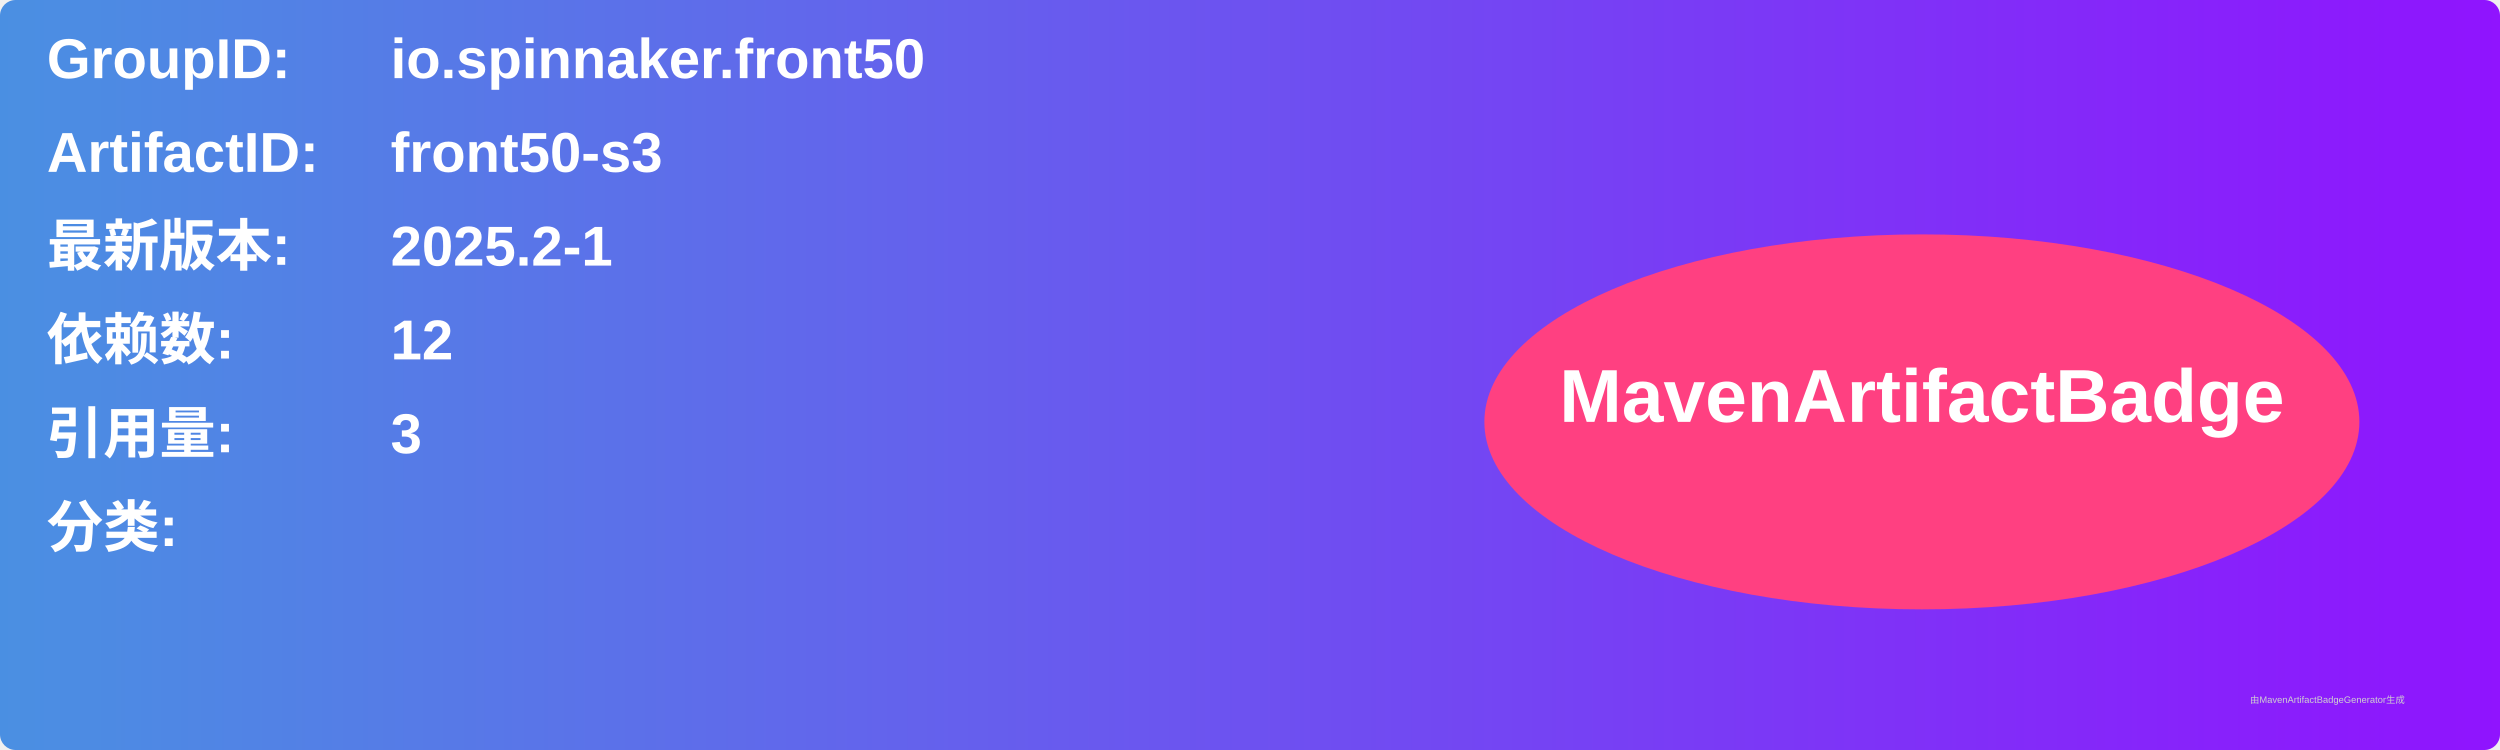
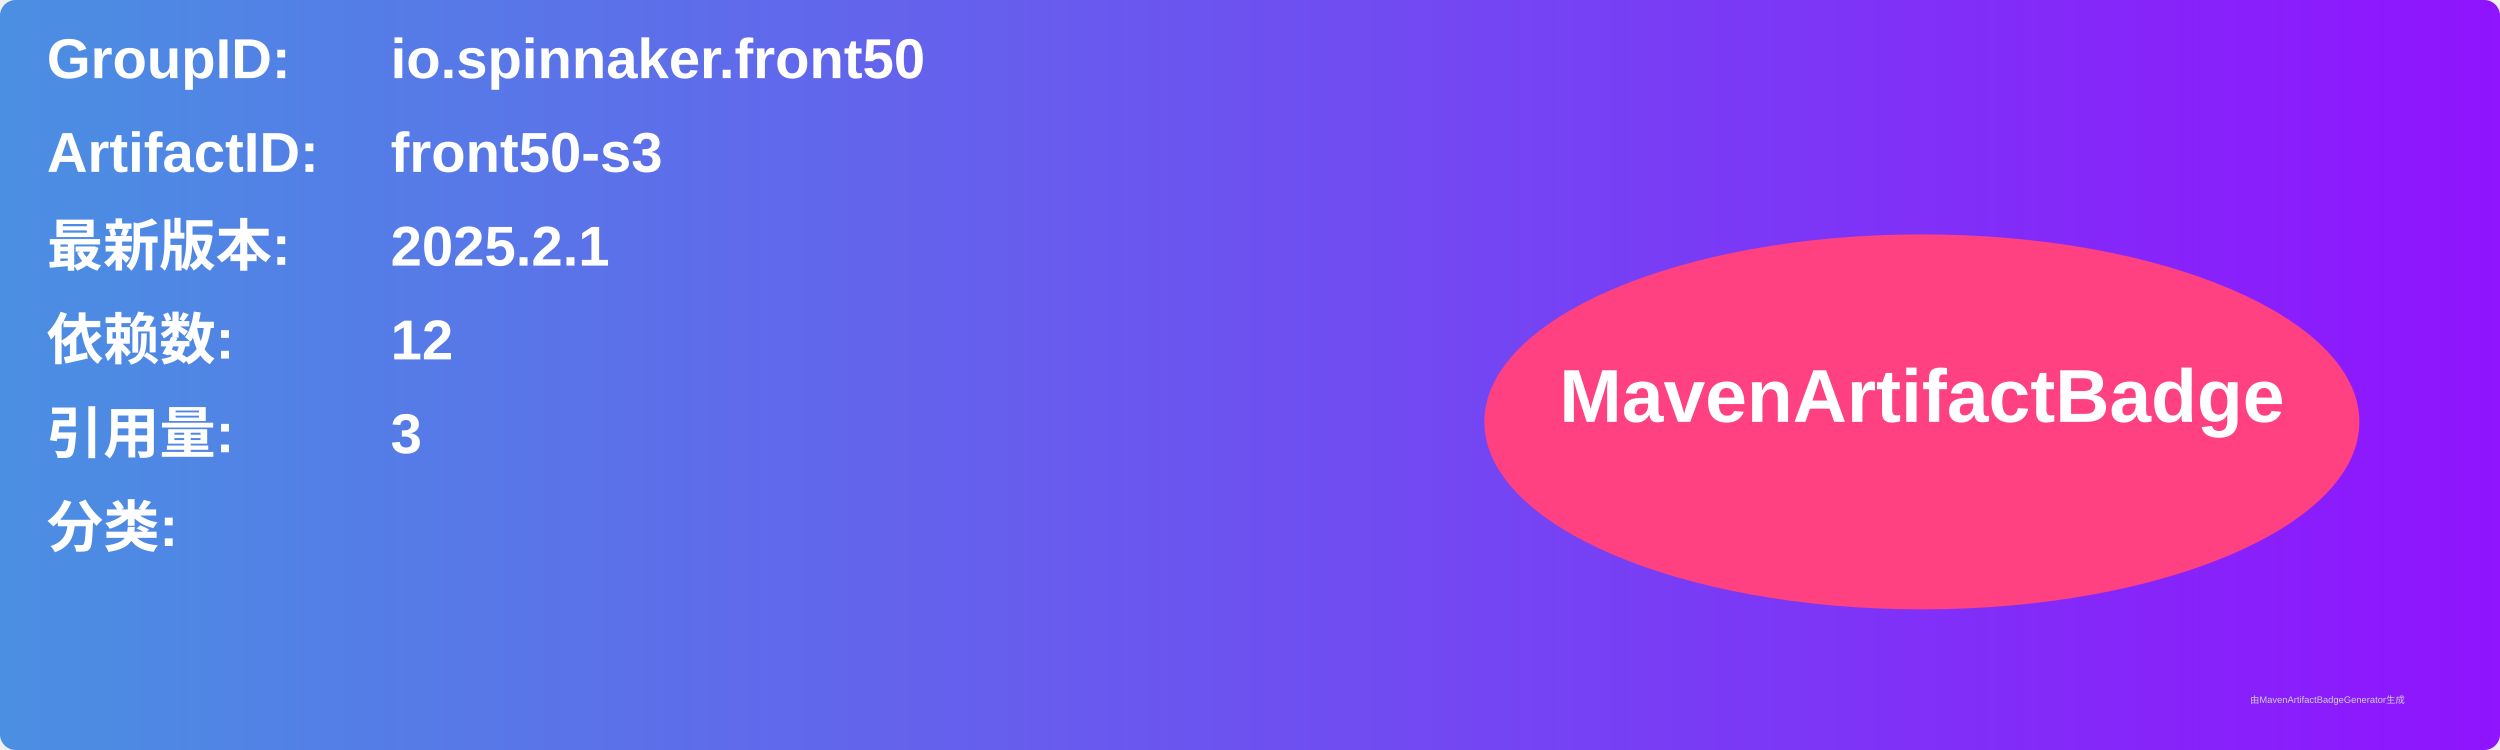
<svg xmlns="http://www.w3.org/2000/svg" width="800" height="240" viewBox="0 0 800 240">
  <linearGradient id="grad" x1="0%" y1="0%" x2="100%" y2="0%">
    <stop offset="0%" stop-color="#4a90e2" />
    <stop offset="100%" stop-color="#9013fe" />
  </linearGradient>
  <rect width="100%" height="100%" rx="5" ry="5" fill="url(#grad)" />
  <g transform="translate(15, 15)">
    <text x="0" y="10" font-family="Arial" font-size="18" fill="white" font-weight="bold" width="260">GroupID:</text>
    <text x="110" y="10" font-family="Arial" font-size="18" fill="white" font-weight="bold" width="460">io.spinnaker.front50</text>
    <text x="0" y="40" font-family="Arial" font-size="18" fill="white" font-weight="bold" width="260">ArtifactID:</text>
    <text x="110" y="40" font-family="Arial" font-size="18" fill="white" font-weight="bold" width="460">front50-s3</text>
    <text x="0" y="70" font-family="Arial" font-size="18" fill="white" font-weight="bold">最新版本:</text>
    <text x="110" y="70" font-family="Arial" font-size="18" fill="white" font-weight="bold">
-       <tspan font-weight="bold">2025.2-1</tspan>
+       <tspan font-weight="bold">2025.2.1</tspan>
    </text>
    <text x="0" y="100" font-family="Arial" font-size="18" fill="white" font-weight="bold">依赖数: </text>
    <text x="110" y="100" font-family="Arial" font-size="18" fill="white">
      <tspan font-weight="bold">12</tspan>
    </text>
    <text x="0" y="130" font-family="Arial" font-size="18" fill="white" font-weight="bold">引用量: </text>
    <text x="110" y="130" font-family="Arial" font-size="18" fill="white">
      <tspan font-weight="bold">3</tspan>
    </text>
    <text x="0" y="160" font-family="Arial" font-size="18" fill="white" font-weight="bold">分类:</text>
    <text x="10" y="190" font-family="Arial" font-size="10" fill="white">
      <tspan font-weight="bold" />
    </text>
    <ellipse cx="600" cy="120" rx="140" ry="60" fill="#ff4081" />
    <text x="600" y="120" text-anchor="middle" font-family="Arial" font-size="24" fill="white" font-weight="bold">MavenArtifactBadge</text>
  </g>
  <text x="720" y="225" font-family="Arial" font-size="3" fill="#d0d0d0">由MavenArtifactBadgeGenerator生成</text>
</svg>
